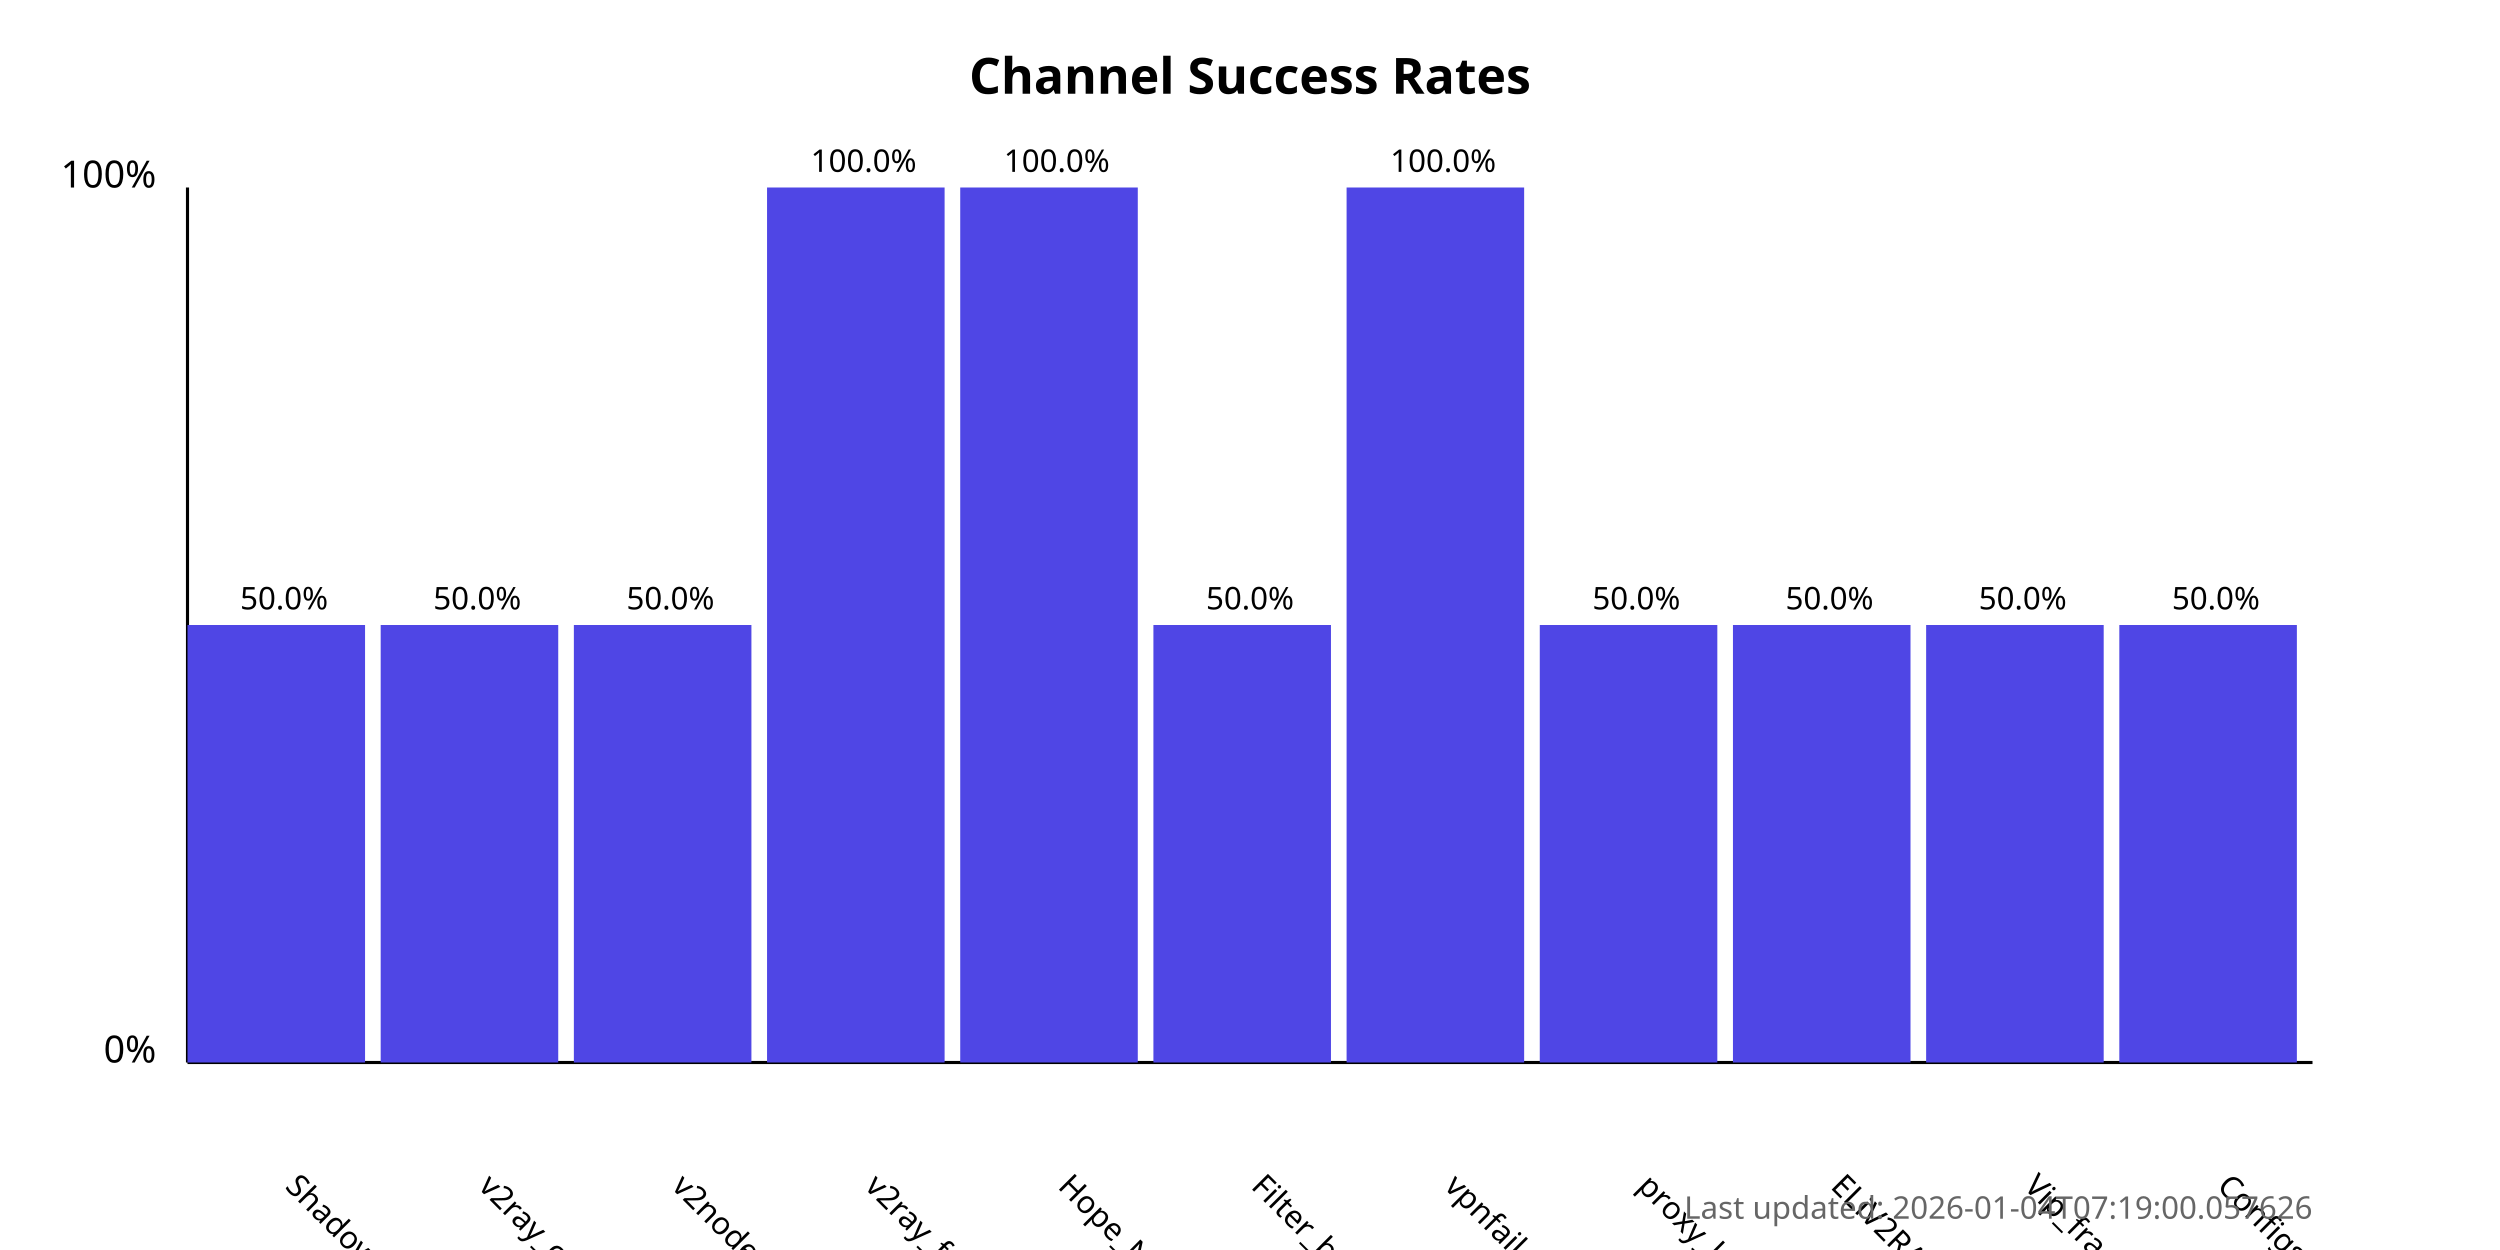
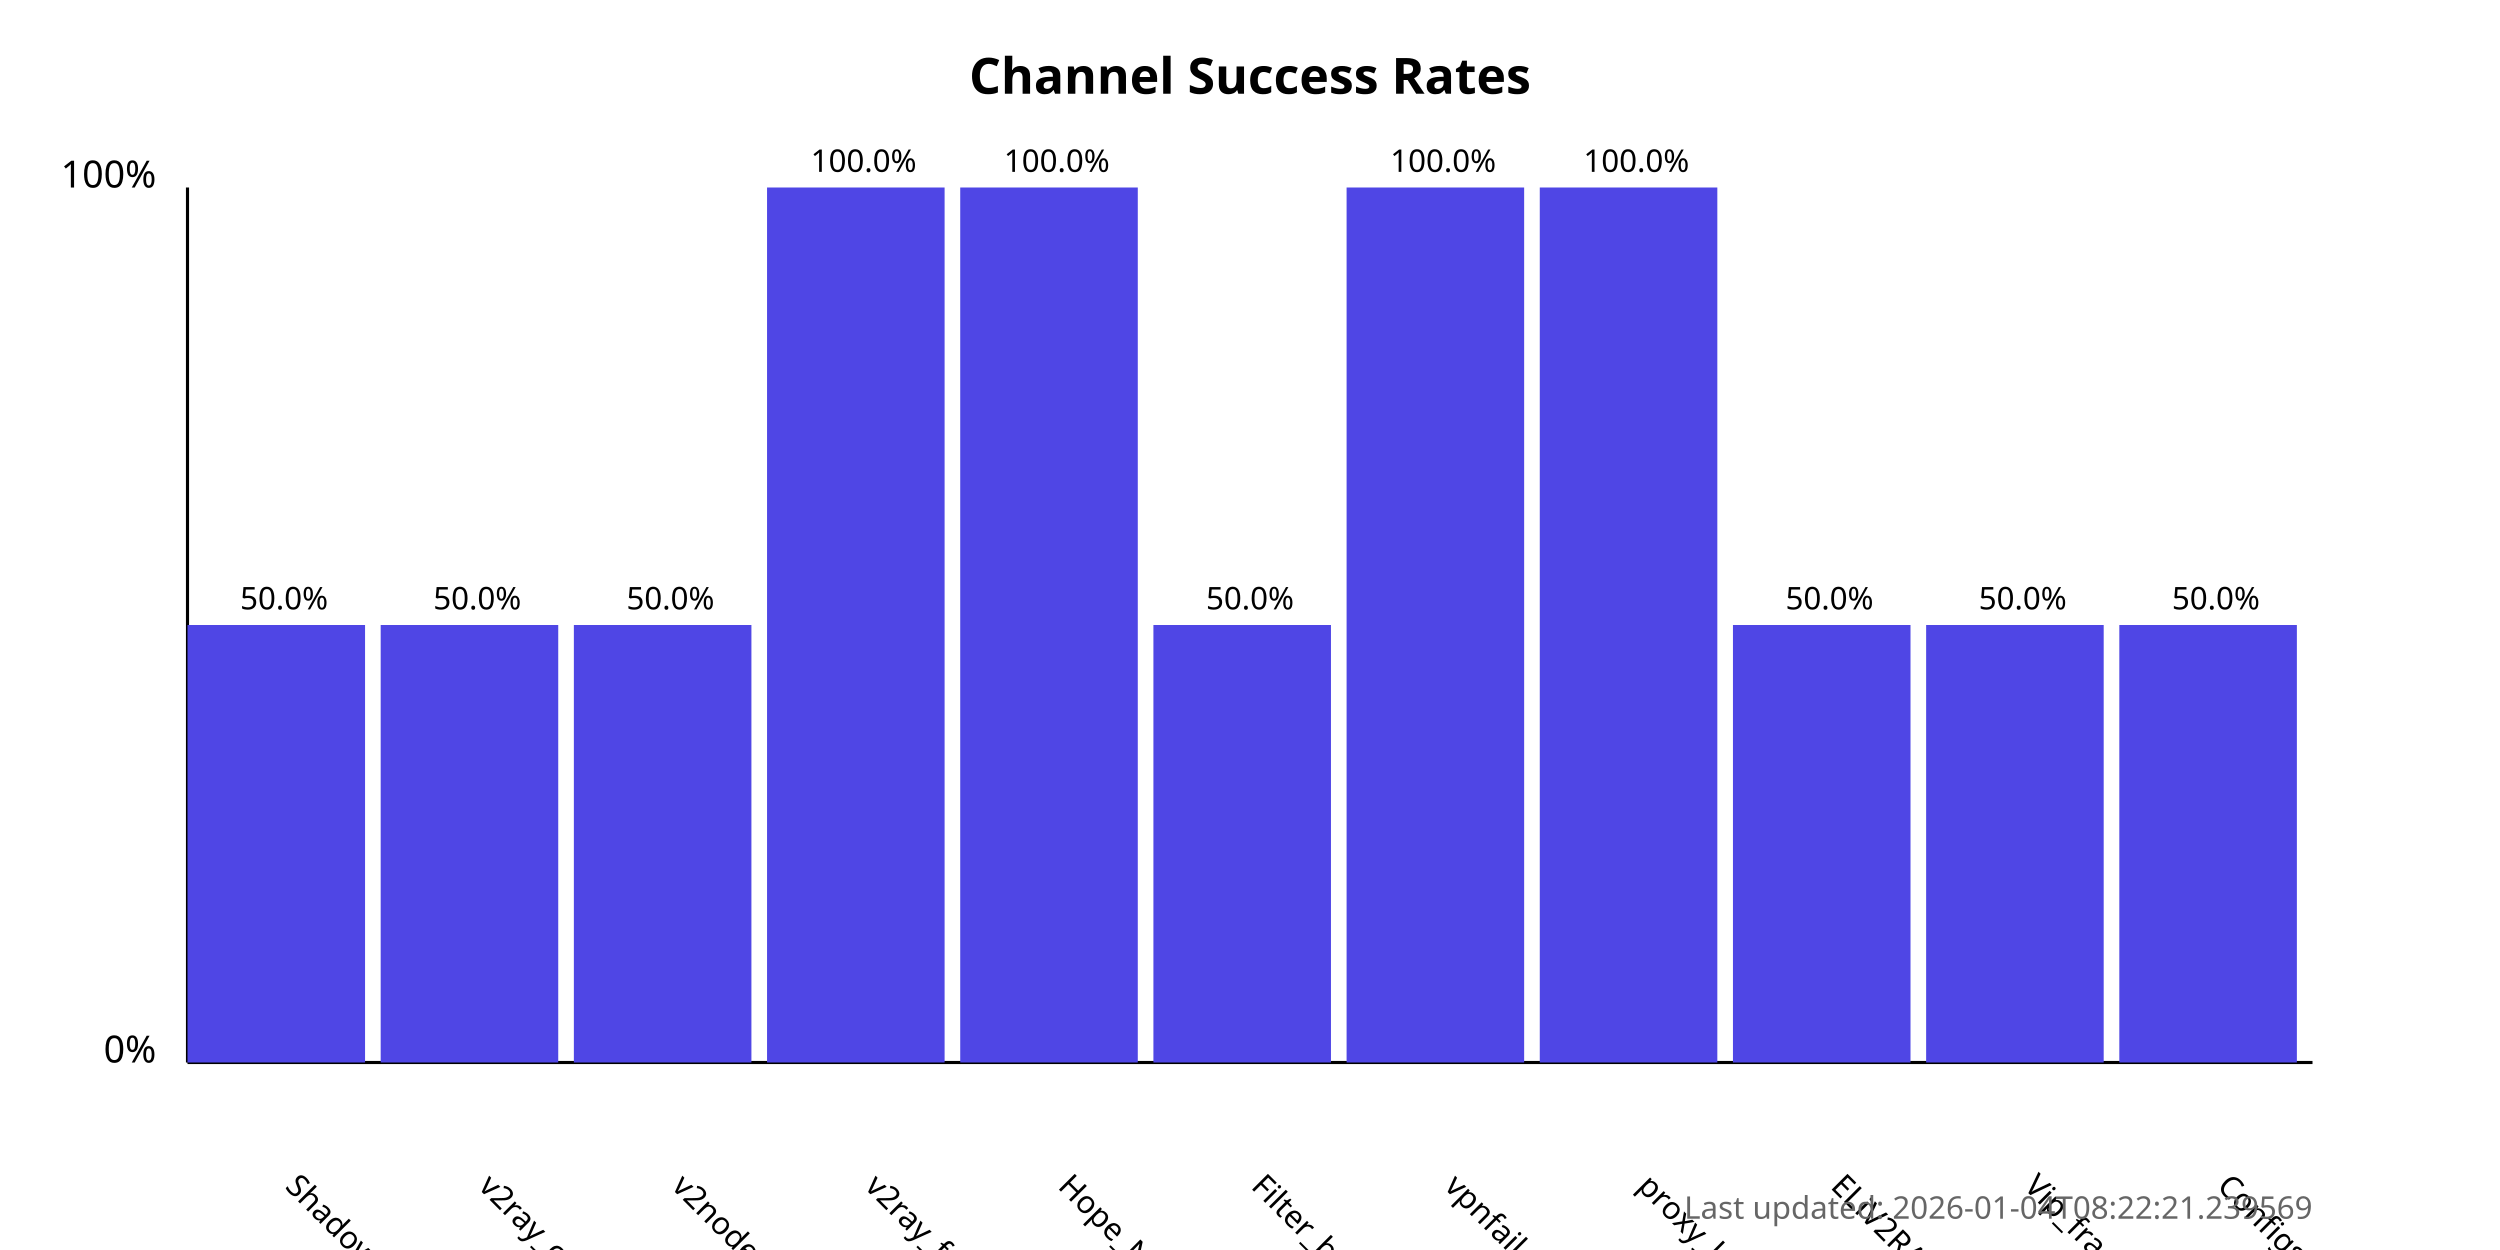
<svg xmlns="http://www.w3.org/2000/svg" width="800" height="400">
  <style>
            .chart-title { font: bold 16px sans-serif; }
            .axis-label { font: 12px sans-serif; }
            .tick-label { font: 10px sans-serif; }
            .bar { fill: #4f46e5; }
            .bar:hover { fill: #6366f1; }
            .timestamp { font: 10px sans-serif; fill: #666; }
        </style>
  <text x="400.0" y="30" text-anchor="middle" class="chart-title">
            Channel Success Rates
        </text>
  <line x1="60" y1="340" x2="60" y2="60" stroke="black" stroke-width="1" />
  <line x1="60" y1="340" x2="740" y2="340" stroke="black" stroke-width="1" />
  <text x="50" y="340" text-anchor="end" class="axis-label">0%</text>
  <text x="50" y="60" text-anchor="end" class="axis-label">100%</text>
  <g>
    <rect x="60" y="200.0" width="56.818" height="140.0" class="bar" />
    <text x="90.909" y="380" transform="rotate(45, 90.90909, 380)" text-anchor="start" class="tick-label">
                ShadowProxy66
            </text>
    <text x="90.909" y="195.0" text-anchor="middle" class="tick-label">
                50.0%
            </text>
  </g>
  <g>
    <rect x="121.818" y="200.0" width="56.818" height="140.0" class="bar" />
    <text x="152.727" y="380" transform="rotate(45, 152.7273, 380)" text-anchor="start" class="tick-label">
                v2ray_configs_pool
            </text>
    <text x="152.727" y="195.0" text-anchor="middle" class="tick-label">
                50.0%
            </text>
  </g>
  <g>
    <rect x="183.636" y="200.0" width="56.818" height="140.0" class="bar" />
    <text x="214.545" y="380" transform="rotate(45, 214.5455, 380)" text-anchor="start" class="tick-label">
                v2nodes
            </text>
    <text x="214.545" y="195.0" text-anchor="middle" class="tick-label">
                50.0%
            </text>
  </g>
  <g>
    <rect x="245.455" y="60.0" width="56.818" height="280.0" class="bar" />
    <text x="276.364" y="380" transform="rotate(45, 276.3636, 380)" text-anchor="start" class="tick-label">
                v2ray_free_conf
            </text>
    <text x="276.364" y="55.0" text-anchor="middle" class="tick-label">
                100.0%
            </text>
  </g>
  <g>
    <rect x="307.273" y="60.0" width="56.818" height="280.0" class="bar" />
    <text x="338.182" y="380" transform="rotate(45, 338.1818, 380)" text-anchor="start" class="tick-label">
                Hope_Net
            </text>
    <text x="338.182" y="55.0" text-anchor="middle" class="tick-label">
                100.0%
            </text>
  </g>
  <g>
    <rect x="369.091" y="200.0" width="56.818" height="140.0" class="bar" />
    <text x="400.0" y="380" transform="rotate(45, 400.0, 380)" text-anchor="start" class="tick-label">
                Filter_breaker
            </text>
    <text x="400.0" y="195.0" text-anchor="middle" class="tick-label">
                50.0%
            </text>
  </g>
  <g>
    <rect x="430.909" y="60.0" width="56.818" height="280.0" class="bar" />
    <text x="461.818" y="380" transform="rotate(45, 461.8182, 380)" text-anchor="start" class="tick-label">
                vpnfail_vless
            </text>
    <text x="461.818" y="55.0" text-anchor="middle" class="tick-label">
                100.0%
            </text>
  </g>
  <g>
-     <rect x="492.727" y="200.0" width="56.818" height="140.0" class="bar" />
+     <rect x="492.727" y="60.0" width="56.818" height="280.0" class="bar" />
    <text x="523.636" y="380" transform="rotate(45, 523.6364, 380)" text-anchor="start" class="tick-label">
                proxy_kafee
            </text>
-     <text x="523.636" y="195.0" text-anchor="middle" class="tick-label">
-                 50.0%
+     <text x="523.636" y="55.0" text-anchor="middle" class="tick-label">
+                 100.0%
            </text>
  </g>
  <g>
    <rect x="554.545" y="200.0" width="56.818" height="140.0" class="bar" />
    <text x="585.455" y="380" transform="rotate(45, 585.4545, 380)" text-anchor="start" class="tick-label">
                ELiV2RAY
            </text>
    <text x="585.455" y="195.0" text-anchor="middle" class="tick-label">
                50.0%
            </text>
  </g>
  <g>
    <rect x="616.364" y="200.0" width="56.818" height="140.0" class="bar" />
    <text x="647.273" y="380" transform="rotate(45, 647.2727, 380)" text-anchor="start" class="tick-label">
                Vip_fragment_v2ray
            </text>
    <text x="647.273" y="195.0" text-anchor="middle" class="tick-label">
                50.0%
            </text>
  </g>
  <g>
    <rect x="678.182" y="200.0" width="56.818" height="140.0" class="bar" />
    <text x="709.091" y="380" transform="rotate(45, 709.0909, 380)" text-anchor="start" class="tick-label">
                ConfigsHubPlus
            </text>
    <text x="709.091" y="195.0" text-anchor="middle" class="tick-label">
                50.0%
            </text>
  </g>
  <text x="740" y="390" text-anchor="end" class="timestamp">
-             Last updated: 2026-01-04T07:19:00.057626
+             Last updated: 2026-01-04T08:22:21.239569
        </text>
</svg>
